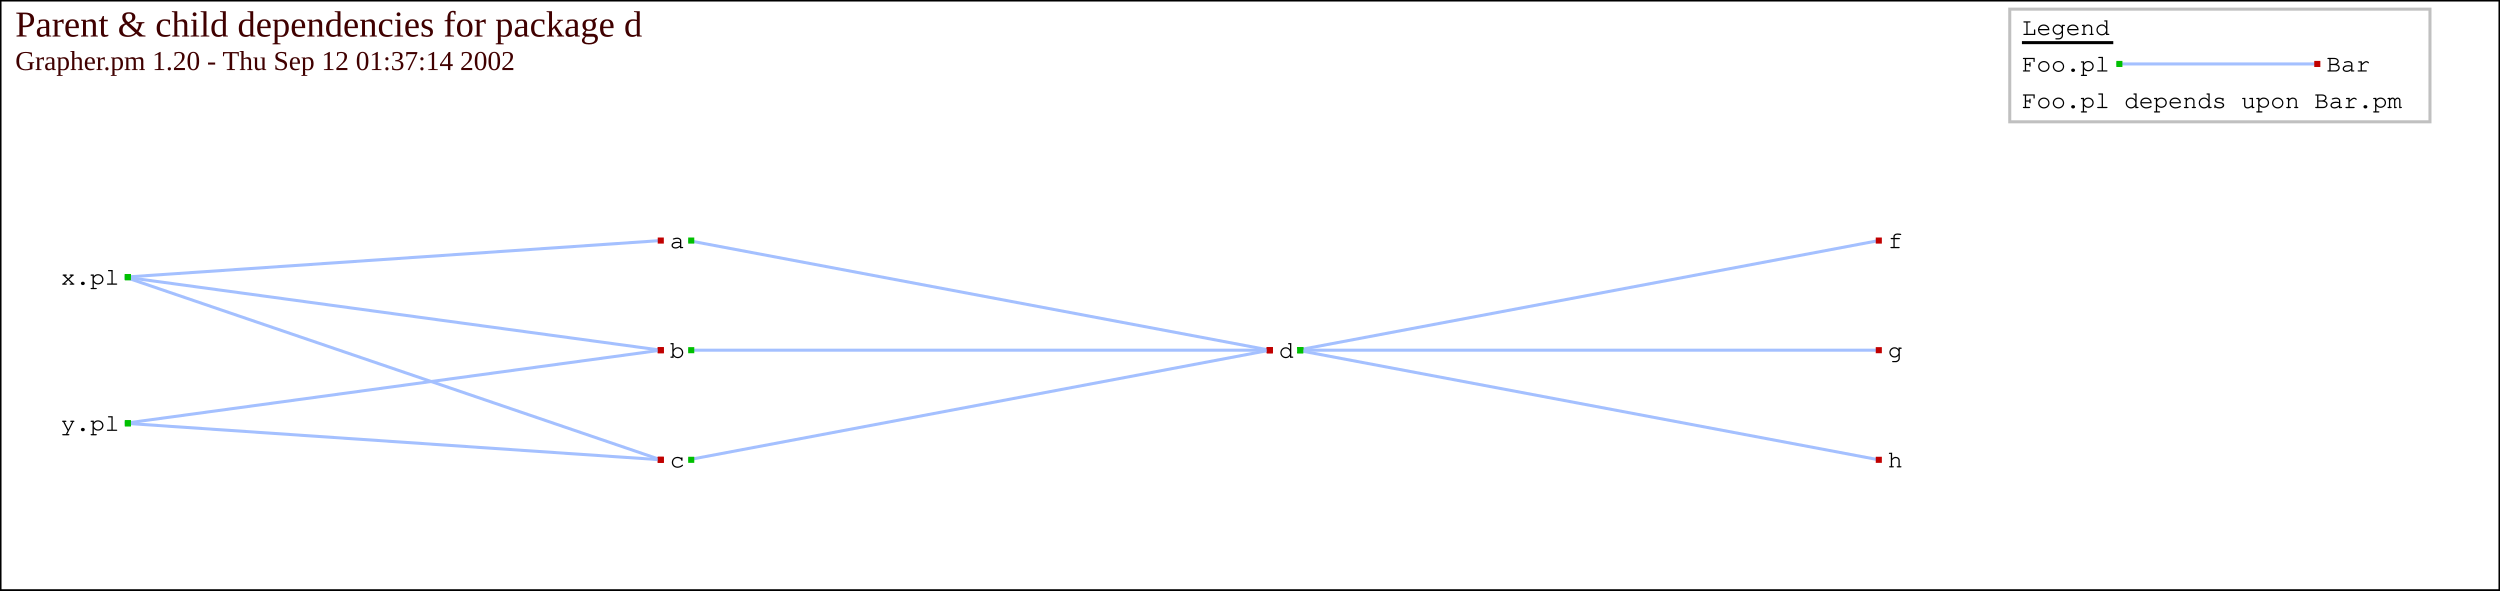
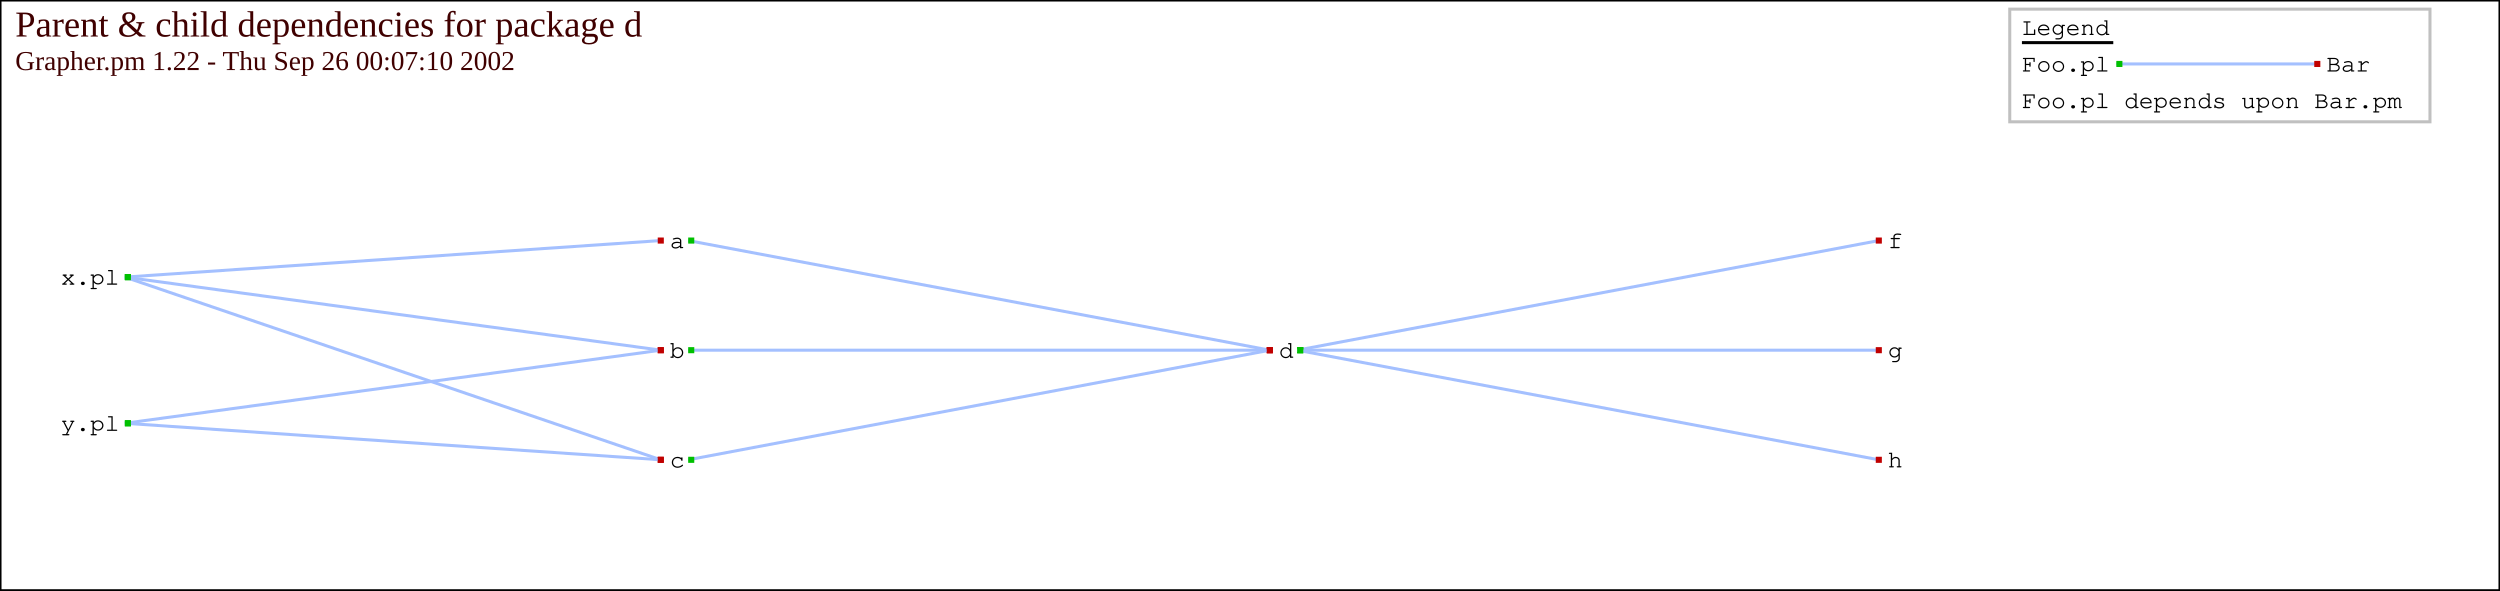
<svg width="100%" height="100%" preserveAspectRatio="xMidYMid" viewBox="0 0 821 194">
  <rect width="821" stroke="#000000" x="0" height="194" y="0" fill="none" />
  <line stroke="#a4c0ff" x1="41" y1="91" x2="217" y2="79" />
  <rect width="2" stroke="none" x="41" height="2" y="90" fill="#00c000" />
  <rect width="2" stroke="none" x="216" height="2" y="78" fill="#c00000" />
  <line stroke="#a4c0ff" x1="41" y1="91" x2="217" y2="115" />
  <rect width="2" stroke="none" x="41" height="2" y="90" fill="#00c000" />
  <rect width="2" stroke="none" x="216" height="2" y="114" fill="#c00000" />
  <line stroke="#a4c0ff" x1="41" y1="91" x2="217" y2="151" />
  <rect width="2" stroke="none" x="41" height="2" y="90" fill="#00c000" />
  <rect width="2" stroke="none" x="216" height="2" y="150" fill="#c00000" />
  <line stroke="#a4c0ff" x1="41" y1="139" x2="217" y2="115" />
  <rect width="2" stroke="none" x="41" height="2" y="138" fill="#00c000" />
  <rect width="2" stroke="none" x="216" height="2" y="114" fill="#c00000" />
  <line stroke="#a4c0ff" x1="41" y1="139" x2="217" y2="151" />
  <rect width="2" stroke="none" x="41" height="2" y="138" fill="#00c000" />
  <rect width="2" stroke="none" x="216" height="2" y="150" fill="#c00000" />
  <line stroke="#a4c0ff" x1="226" y1="79" x2="417" y2="115" />
  <rect width="2" stroke="none" x="226" height="2" y="78" fill="#00c000" />
  <rect width="2" stroke="none" x="416" height="2" y="114" fill="#c00000" />
  <line stroke="#a4c0ff" x1="226" y1="115" x2="417" y2="115" />
  <rect width="2" stroke="none" x="226" height="2" y="114" fill="#00c000" />
  <rect width="2" stroke="none" x="416" height="2" y="114" fill="#c00000" />
  <line stroke="#a4c0ff" x1="226" y1="151" x2="417" y2="115" />
  <rect width="2" stroke="none" x="226" height="2" y="150" fill="#00c000" />
  <rect width="2" stroke="none" x="416" height="2" y="114" fill="#c00000" />
  <line stroke="#a4c0ff" x1="426" y1="115" x2="617" y2="79" />
  <rect width="2" stroke="none" x="426" height="2" y="114" fill="#00c000" />
  <rect width="2" stroke="none" x="616" height="2" y="78" fill="#c00000" />
  <line stroke="#a4c0ff" x1="426" y1="115" x2="617" y2="115" />
  <rect width="2" stroke="none" x="426" height="2" y="114" fill="#00c000" />
  <rect width="2" stroke="none" x="616" height="2" y="114" fill="#c00000" />
  <line stroke="#a4c0ff" x1="426" y1="115" x2="617" y2="151" />
  <rect width="2" stroke="none" x="426" height="2" y="114" fill="#00c000" />
  <rect width="2" stroke="none" x="616" height="2" y="150" fill="#c00000" />
  <text x="20" y="93.5" style="font-family: Courier, Monaco, monospaced; font-size: 8px" fill="#000000">x.pl</text>
  <text x="20" y="141.5" style="font-family: Courier, Monaco, monospaced; font-size: 8px" fill="#000000">y.pl</text>
  <text x="220" y="81.5" style="font-family: Courier, Monaco, monospaced; font-size: 8px" fill="#000000">a</text>
  <text x="220" y="117.5" style="font-family: Courier, Monaco, monospaced; font-size: 8px" fill="#000000">b</text>
  <text x="220" y="153.5" style="font-family: Courier, Monaco, monospaced; font-size: 8px" fill="#000000">c</text>
  <text x="420" y="117.5" style="font-family: Courier, Monaco, monospaced; font-size: 8px" fill="#000000">d</text>
  <text x="620" y="81.5" style="font-family: Courier, Monaco, monospaced; font-size: 8px" fill="#000000">f</text>
  <text x="620" y="117.5" style="font-family: Courier, Monaco, monospaced; font-size: 8px" fill="#000000">g</text>
  <text x="620" y="153.5" style="font-family: Courier, Monaco, monospaced; font-size: 8px" fill="#000000">h</text>
  <text x="5" y="12" style="font-size: 12px" fill="#400000">Parent &amp; child dependencies for package d</text>
-   <text x="5" y="23" style="font-size: 9px" fill="#400000">Grapher.pm 1.20 - Thu Sep 12 01:37:14 2002</text>
+   <text x="5" y="23" style="font-size: 9px" fill="#400000">Grapher.pm 1.22 - Thu Sep 26 00:07:10 2002</text>
  <rect width="138" stroke="#c0c0c0" x="660" height="37" y="3" fill="none" />
  <text x="664" y="11.5" style="font-family: Courier, Monaco, monospaced; font-size: 8px" fill="#000000">Legend</text>
  <line stroke="#000000" x1="664" y1="14" x2="694" y2="14" />
  <line stroke="#a4c0ff" x1="695" y1="21" x2="761" y2="21" />
  <rect width="2" stroke="none" x="695" height="2" y="20" fill="#00c000" />
  <rect width="2" stroke="none" x="760" height="2" y="20" fill="#c00000" />
  <text x="664" y="23.5" style="font-family: Courier, Monaco, monospaced; font-size: 8px" fill="#000000">Foo.pl</text>
  <text x="764" y="23.5" style="font-family: Courier, Monaco, monospaced; font-size: 8px" fill="#000000">Bar</text>
  <text x="664" y="35.5" style="font-family: Courier, Monaco, monospaced; font-size: 8px" fill="#000000">Foo.pl depends upon Bar.pm</text>
</svg>
